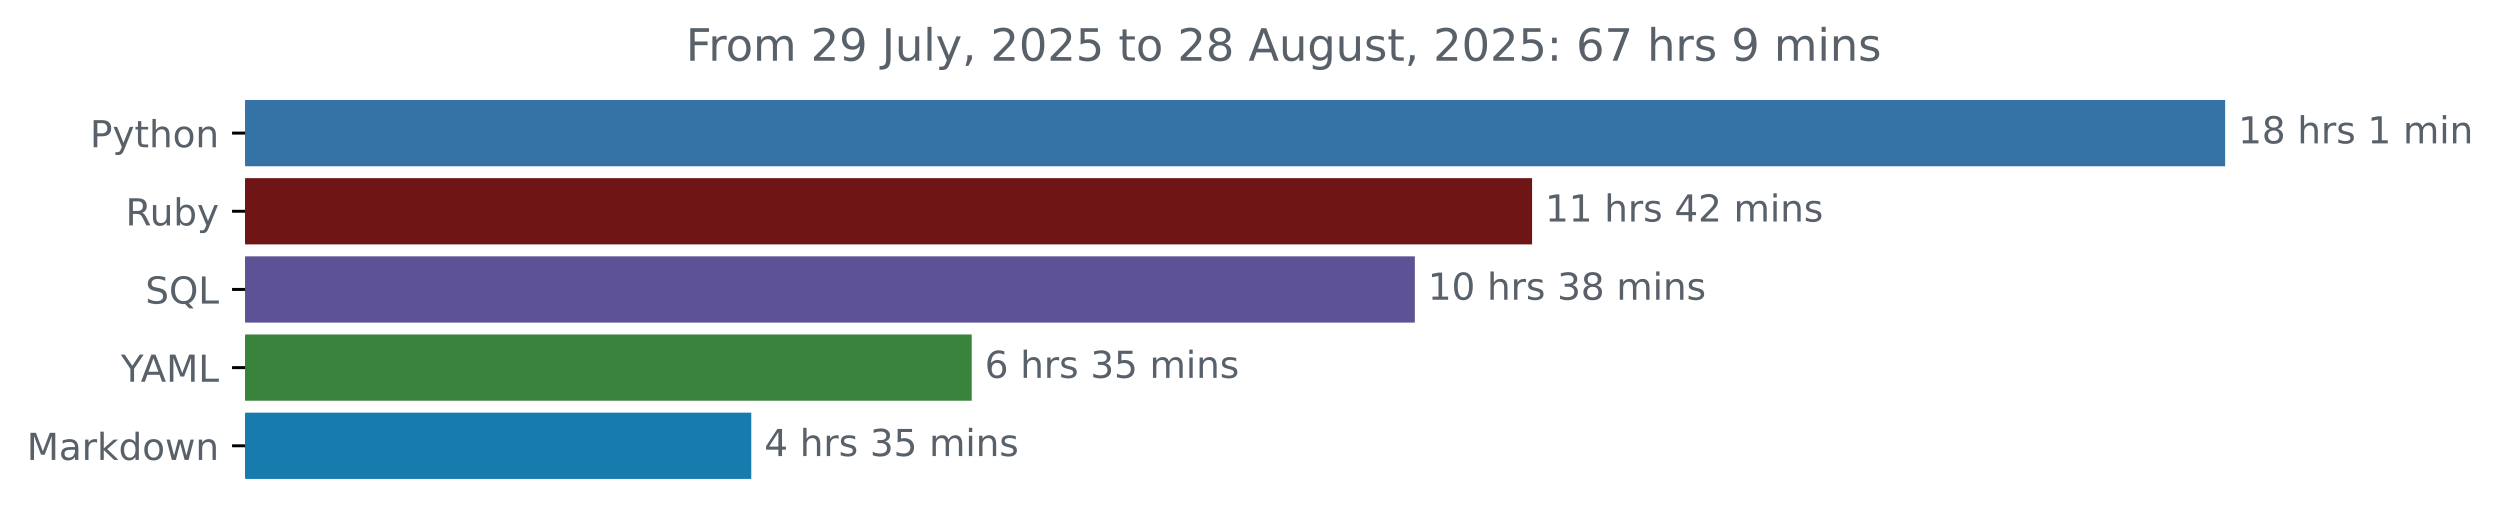
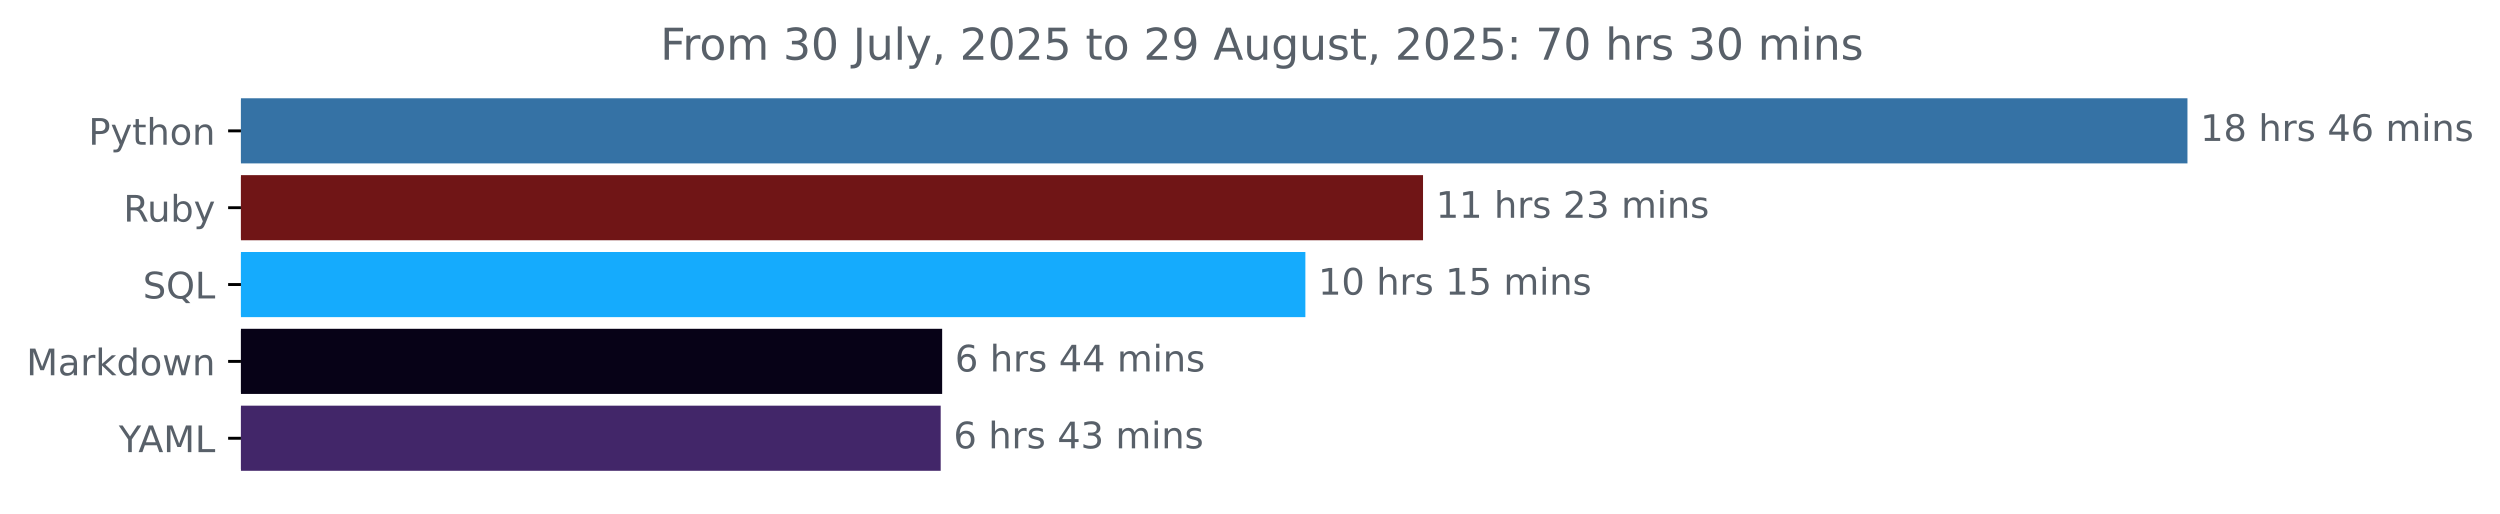
- <svg xmlns="http://www.w3.org/2000/svg" xmlns:xlink="http://www.w3.org/1999/xlink" width="671.605pt" height="140.398pt" viewBox="0 0 671.605 140.398" version="1.1">
+ <svg xmlns="http://www.w3.org/2000/svg" xmlns:xlink="http://www.w3.org/1999/xlink" width="683.177pt" height="140.398pt" viewBox="0 0 683.177 140.398" version="1.1">
  <defs>
    <style type="text/css">*{stroke-linejoin: round; stroke-linecap: butt}</style>
  </defs>
  <g id="figure_1">
    <g id="patch_1">
-       <path d="M 0 140.398  L 671.605 140.398  L 671.605 0  L 0 0  L 0 140.398  z " style="fill: none" />
+       <path d="M 0 140.398  L 683.177 140.398  L 683.177 0  L 0 0  L 0 140.398  z " style="fill: none" />
    </g>
    <g id="axes_1">
      <g id="patch_2">
-         <path d="M 65.841 27.358  L 597.269 27.358  L 597.269 44.158  L 65.841 44.158  z " clip-path="url(#p0f519777c2)" style="fill: #3572a5; stroke: #3572a5; stroke-linejoin: miter" />
+         <path d="M 65.841 27.358  L 597.269 27.358  L 597.269 44.158  L 65.841 44.158  z " clip-path="url(#pd93785feeb)" style="fill: #3572a5; stroke: #3572a5; stroke-linejoin: miter" />
      </g>
      <g id="patch_3">
-         <path d="M 65.841 48.358  L 411.081 48.358  L 411.081 65.158  L 65.841 65.158  z " clip-path="url(#p0f519777c2)" style="fill: #701516; stroke: #701516; stroke-linejoin: miter" />
+         <path d="M 65.841 48.358  L 388.372 48.358  L 388.372 65.158  L 65.841 65.158  z " clip-path="url(#pd93785feeb)" style="fill: #701516; stroke: #701516; stroke-linejoin: miter" />
      </g>
      <g id="patch_4">
-         <path d="M 65.841 69.358  L 379.587 69.358  L 379.587 86.158  L 65.841 86.158  z " clip-path="url(#p0f519777c2)" style="fill: #5d5296; stroke: #5d5296; stroke-linejoin: miter" />
+         <path d="M 65.841 69.358  L 356.219 69.358  L 356.219 86.158  L 65.841 86.158  z " clip-path="url(#pd93785feeb)" style="fill: #15abfd; stroke: #15abfd; stroke-linejoin: miter" />
      </g>
      <g id="patch_5">
-         <path d="M 65.841 90.358  L 260.546 90.358  L 260.546 107.158  L 65.841 107.158  z " clip-path="url(#p0f519777c2)" style="fill: #3a833c; stroke: #3a833c; stroke-linejoin: miter" />
+         <path d="M 65.841 90.358  L 256.963 90.358  L 256.963 107.158  L 65.841 107.158  z " clip-path="url(#pd93785feeb)" style="fill: #070217; stroke: #070217; stroke-linejoin: miter" />
      </g>
      <g id="patch_6">
-         <path d="M 65.841 111.358  L 201.322 111.358  L 201.322 128.158  L 65.841 128.158  z " clip-path="url(#p0f519777c2)" style="fill: #187bae; stroke: #187bae; stroke-linejoin: miter" />
+         <path d="M 65.841 111.358  L 256.564 111.358  L 256.564 128.158  L 65.841 128.158  z " clip-path="url(#pd93785feeb)" style="fill: #422669; stroke: #422669; stroke-linejoin: miter" />
      </g>
      <g id="matplotlib.axis_1" />
      <g id="matplotlib.axis_2">
        <g id="ytick_1">
          <g id="line2d_1">
            <defs>
-               <path id="m35b51a6758" d="M 0 0  L -3.5 0  " style="stroke: #000000; stroke-width: 0.8" />
+               <path id="m4aeedecb35" d="M 0 0  L -3.5 0  " style="stroke: #000000; stroke-width: 0.8" />
            </defs>
            <g>
-               <use xlink:href="#m35b51a6758" x="65.841" y="35.758" style="stroke: #000000; stroke-width: 0.8" />
+               <use xlink:href="#m4aeedecb35" x="65.841" y="35.758" style="stroke: #000000; stroke-width: 0.8" />
            </g>
          </g>
          <g id="text_1">
            <g style="fill: #586069" transform="translate(24.17813 39.55734) scale(0.1 -0.1)">
              <defs>
                <path id="DejaVuSans-50" d="M 1259 4147  L 1259 2394  L 2053 2394  Q 2494 2394 2734 2622  Q 2975 2850 2975 3272  Q 2975 3691 2734 3919  Q 2494 4147 2053 4147  L 1259 4147  z M 628 4666  L 2053 4666  Q 2838 4666 3239 4311  Q 3641 3956 3641 3272  Q 3641 2581 3239 2228  Q 2838 1875 2053 1875  L 1259 1875  L 1259 0  L 628 0  L 628 4666  z " transform="scale(0.015625)" />
                <path id="DejaVuSans-79" d="M 2059 -325  Q 1816 -950 1584 -1140  Q 1353 -1331 966 -1331  L 506 -1331  L 506 -850  L 844 -850  Q 1081 -850 1212 -737  Q 1344 -625 1503 -206  L 1606 56  L 191 3500  L 800 3500  L 1894 763  L 2988 3500  L 3597 3500  L 2059 -325  z " transform="scale(0.015625)" />
                <path id="DejaVuSans-74" d="M 1172 4494  L 1172 3500  L 2356 3500  L 2356 3053  L 1172 3053  L 1172 1153  Q 1172 725 1289 603  Q 1406 481 1766 481  L 2356 481  L 2356 0  L 1766 0  Q 1100 0 847 248  Q 594 497 594 1153  L 594 3053  L 172 3053  L 172 3500  L 594 3500  L 594 4494  L 1172 4494  z " transform="scale(0.015625)" />
                <path id="DejaVuSans-68" d="M 3513 2113  L 3513 0  L 2938 0  L 2938 2094  Q 2938 2591 2744 2837  Q 2550 3084 2163 3084  Q 1697 3084 1428 2787  Q 1159 2491 1159 1978  L 1159 0  L 581 0  L 581 4863  L 1159 4863  L 1159 2956  Q 1366 3272 1645 3428  Q 1925 3584 2291 3584  Q 2894 3584 3203 3211  Q 3513 2838 3513 2113  z " transform="scale(0.015625)" />
                <path id="DejaVuSans-6f" d="M 1959 3097  Q 1497 3097 1228 2736  Q 959 2375 959 1747  Q 959 1119 1226 758  Q 1494 397 1959 397  Q 2419 397 2687 759  Q 2956 1122 2956 1747  Q 2956 2369 2687 2733  Q 2419 3097 1959 3097  z M 1959 3584  Q 2709 3584 3137 3096  Q 3566 2609 3566 1747  Q 3566 888 3137 398  Q 2709 -91 1959 -91  Q 1206 -91 779 398  Q 353 888 353 1747  Q 353 2609 779 3096  Q 1206 3584 1959 3584  z " transform="scale(0.015625)" />
                <path id="DejaVuSans-6e" d="M 3513 2113  L 3513 0  L 2938 0  L 2938 2094  Q 2938 2591 2744 2837  Q 2550 3084 2163 3084  Q 1697 3084 1428 2787  Q 1159 2491 1159 1978  L 1159 0  L 581 0  L 581 3500  L 1159 3500  L 1159 2956  Q 1366 3272 1645 3428  Q 1925 3584 2291 3584  Q 2894 3584 3203 3211  Q 3513 2838 3513 2113  z " transform="scale(0.015625)" />
              </defs>
              <use xlink:href="#DejaVuSans-50" />
              <use xlink:href="#DejaVuSans-79" x="60.303" />
              <use xlink:href="#DejaVuSans-74" x="119.482" />
              <use xlink:href="#DejaVuSans-68" x="158.691" />
              <use xlink:href="#DejaVuSans-6f" x="222.07" />
              <use xlink:href="#DejaVuSans-6e" x="283.252" />
            </g>
          </g>
        </g>
        <g id="ytick_2">
          <g id="line2d_2">
            <g>
-               <use xlink:href="#m35b51a6758" x="65.841" y="56.758" style="stroke: #000000; stroke-width: 0.8" />
+               <use xlink:href="#m4aeedecb35" x="65.841" y="56.758" style="stroke: #000000; stroke-width: 0.8" />
            </g>
          </g>
          <g id="text_2">
            <g style="fill: #586069" transform="translate(33.7375 60.55734) scale(0.1 -0.1)">
              <defs>
                <path id="DejaVuSans-52" d="M 2841 2188  Q 3044 2119 3236 1894  Q 3428 1669 3622 1275  L 4263 0  L 3584 0  L 2988 1197  Q 2756 1666 2539 1819  Q 2322 1972 1947 1972  L 1259 1972  L 1259 0  L 628 0  L 628 4666  L 2053 4666  Q 2853 4666 3247 4331  Q 3641 3997 3641 3322  Q 3641 2881 3436 2590  Q 3231 2300 2841 2188  z M 1259 4147  L 1259 2491  L 2053 2491  Q 2509 2491 2742 2702  Q 2975 2913 2975 3322  Q 2975 3731 2742 3939  Q 2509 4147 2053 4147  L 1259 4147  z " transform="scale(0.015625)" />
                <path id="DejaVuSans-75" d="M 544 1381  L 544 3500  L 1119 3500  L 1119 1403  Q 1119 906 1312 657  Q 1506 409 1894 409  Q 2359 409 2629 706  Q 2900 1003 2900 1516  L 2900 3500  L 3475 3500  L 3475 0  L 2900 0  L 2900 538  Q 2691 219 2414 64  Q 2138 -91 1772 -91  Q 1169 -91 856 284  Q 544 659 544 1381  z M 1991 3584  L 1991 3584  z " transform="scale(0.015625)" />
                <path id="DejaVuSans-62" d="M 3116 1747  Q 3116 2381 2855 2742  Q 2594 3103 2138 3103  Q 1681 3103 1420 2742  Q 1159 2381 1159 1747  Q 1159 1113 1420 752  Q 1681 391 2138 391  Q 2594 391 2855 752  Q 3116 1113 3116 1747  z M 1159 2969  Q 1341 3281 1617 3432  Q 1894 3584 2278 3584  Q 2916 3584 3314 3078  Q 3713 2572 3713 1747  Q 3713 922 3314 415  Q 2916 -91 2278 -91  Q 1894 -91 1617 61  Q 1341 213 1159 525  L 1159 0  L 581 0  L 581 4863  L 1159 4863  L 1159 2969  z " transform="scale(0.015625)" />
              </defs>
              <use xlink:href="#DejaVuSans-52" />
              <use xlink:href="#DejaVuSans-75" x="64.982" />
              <use xlink:href="#DejaVuSans-62" x="128.361" />
              <use xlink:href="#DejaVuSans-79" x="191.838" />
            </g>
          </g>
        </g>
        <g id="ytick_3">
          <g id="line2d_3">
            <g>
-               <use xlink:href="#m35b51a6758" x="65.841" y="77.758" style="stroke: #000000; stroke-width: 0.8" />
+               <use xlink:href="#m4aeedecb35" x="65.841" y="77.758" style="stroke: #000000; stroke-width: 0.8" />
            </g>
          </g>
          <g id="text_3">
            <g style="fill: #586069" transform="translate(39.04844 81.55734) scale(0.1 -0.1)">
              <defs>
                <path id="DejaVuSans-53" d="M 3425 4513  L 3425 3897  Q 3066 4069 2747 4153  Q 2428 4238 2131 4238  Q 1616 4238 1336 4038  Q 1056 3838 1056 3469  Q 1056 3159 1242 3001  Q 1428 2844 1947 2747  L 2328 2669  Q 3034 2534 3370 2195  Q 3706 1856 3706 1288  Q 3706 609 3251 259  Q 2797 -91 1919 -91  Q 1588 -91 1214 -16  Q 841 59 441 206  L 441 856  Q 825 641 1194 531  Q 1563 422 1919 422  Q 2459 422 2753 634  Q 3047 847 3047 1241  Q 3047 1584 2836 1778  Q 2625 1972 2144 2069  L 1759 2144  Q 1053 2284 737 2584  Q 422 2884 422 3419  Q 422 4038 858 4394  Q 1294 4750 2059 4750  Q 2388 4750 2728 4690  Q 3069 4631 3425 4513  z " transform="scale(0.015625)" />
                <path id="DejaVuSans-51" d="M 2522 4238  Q 1834 4238 1429 3725  Q 1025 3213 1025 2328  Q 1025 1447 1429 934  Q 1834 422 2522 422  Q 3209 422 3611 934  Q 4013 1447 4013 2328  Q 4013 3213 3611 3725  Q 3209 4238 2522 4238  z M 3406 84  L 4238 -825  L 3475 -825  L 2784 -78  Q 2681 -84 2626 -87  Q 2572 -91 2522 -91  Q 1538 -91 948 567  Q 359 1225 359 2328  Q 359 3434 948 4092  Q 1538 4750 2522 4750  Q 3503 4750 4090 4092  Q 4678 3434 4678 2328  Q 4678 1516 4351 937  Q 4025 359 3406 84  z " transform="scale(0.015625)" />
                <path id="DejaVuSans-4c" d="M 628 4666  L 1259 4666  L 1259 531  L 3531 531  L 3531 0  L 628 0  L 628 4666  z " transform="scale(0.015625)" />
              </defs>
              <use xlink:href="#DejaVuSans-53" />
              <use xlink:href="#DejaVuSans-51" x="63.477" />
              <use xlink:href="#DejaVuSans-4c" x="142.188" />
            </g>
          </g>
        </g>
        <g id="ytick_4">
          <g id="line2d_4">
            <g>
-               <use xlink:href="#m35b51a6758" x="65.841" y="98.758" style="stroke: #000000; stroke-width: 0.8" />
+               <use xlink:href="#m4aeedecb35" x="65.841" y="98.758" style="stroke: #000000; stroke-width: 0.8" />
            </g>
          </g>
          <g id="text_4">
-             <g style="fill: #586069" transform="translate(32.46719 102.5573) scale(0.1 -0.1)">
-               <defs>
-                 <path id="DejaVuSans-59" d="M -13 4666  L 666 4666  L 1959 2747  L 3244 4666  L 3922 4666  L 2272 2222  L 2272 0  L 1638 0  L 1638 2222  L -13 4666  z " transform="scale(0.015625)" />
-                 <path id="DejaVuSans-41" d="M 2188 4044  L 1331 1722  L 3047 1722  L 2188 4044  z M 1831 4666  L 2547 4666  L 4325 0  L 3669 0  L 3244 1197  L 1141 1197  L 716 0  L 50 0  L 1831 4666  z " transform="scale(0.015625)" />
+             <g style="fill: #586069" transform="translate(7.2 102.5573) scale(0.1 -0.1)">
+               <defs>
                <path id="DejaVuSans-4d" d="M 628 4666  L 1569 4666  L 2759 1491  L 3956 4666  L 4897 4666  L 4897 0  L 4281 0  L 4281 4097  L 3078 897  L 2444 897  L 1241 4097  L 1241 0  L 628 0  L 628 4666  z " transform="scale(0.015625)" />
-               </defs>
-               <use xlink:href="#DejaVuSans-59" />
-               <use xlink:href="#DejaVuSans-41" x="53.334" />
-               <use xlink:href="#DejaVuSans-4d" x="121.742" />
-               <use xlink:href="#DejaVuSans-4c" x="208.021" />
-             </g>
-           </g>
-         </g>
-         <g id="ytick_5">
-           <g id="line2d_5">
-             <g>
-               <use xlink:href="#m35b51a6758" x="65.841" y="119.758" style="stroke: #000000; stroke-width: 0.8" />
-             </g>
-           </g>
-           <g id="text_5">
-             <g style="fill: #586069" transform="translate(7.2 123.5573) scale(0.1 -0.1)">
-               <defs>
                <path id="DejaVuSans-61" d="M 2194 1759  Q 1497 1759 1228 1600  Q 959 1441 959 1056  Q 959 750 1161 570  Q 1363 391 1709 391  Q 2188 391 2477 730  Q 2766 1069 2766 1631  L 2766 1759  L 2194 1759  z M 3341 1997  L 3341 0  L 2766 0  L 2766 531  Q 2569 213 2275 61  Q 1981 -91 1556 -91  Q 1019 -91 701 211  Q 384 513 384 1019  Q 384 1609 779 1909  Q 1175 2209 1959 2209  L 2766 2209  L 2766 2266  Q 2766 2663 2505 2880  Q 2244 3097 1772 3097  Q 1472 3097 1187 3025  Q 903 2953 641 2809  L 641 3341  Q 956 3463 1253 3523  Q 1550 3584 1831 3584  Q 2591 3584 2966 3190  Q 3341 2797 3341 1997  z " transform="scale(0.015625)" />
                <path id="DejaVuSans-72" d="M 2631 2963  Q 2534 3019 2420 3045  Q 2306 3072 2169 3072  Q 1681 3072 1420 2755  Q 1159 2438 1159 1844  L 1159 0  L 581 0  L 581 3500  L 1159 3500  L 1159 2956  Q 1341 3275 1631 3429  Q 1922 3584 2338 3584  Q 2397 3584 2469 3576  Q 2541 3569 2628 3553  L 2631 2963  z " transform="scale(0.015625)" />
                <path id="DejaVuSans-6b" d="M 581 4863  L 1159 4863  L 1159 1991  L 2875 3500  L 3609 3500  L 1753 1863  L 3688 0  L 2938 0  L 1159 1709  L 1159 0  L 581 0  L 581 4863  z " transform="scale(0.015625)" />
                <path id="DejaVuSans-64" d="M 2906 2969  L 2906 4863  L 3481 4863  L 3481 0  L 2906 0  L 2906 525  Q 2725 213 2448 61  Q 2172 -91 1784 -91  Q 1150 -91 751 415  Q 353 922 353 1747  Q 353 2572 751 3078  Q 1150 3584 1784 3584  Q 2172 3584 2448 3432  Q 2725 3281 2906 2969  z M 947 1747  Q 947 1113 1208 752  Q 1469 391 1925 391  Q 2381 391 2643 752  Q 2906 1113 2906 1747  Q 2906 2381 2643 2742  Q 2381 3103 1925 3103  Q 1469 3103 1208 2742  Q 947 2381 947 1747  z " transform="scale(0.015625)" />
                <path id="DejaVuSans-77" d="M 269 3500  L 844 3500  L 1563 769  L 2278 3500  L 2956 3500  L 3675 769  L 4391 3500  L 4966 3500  L 4050 0  L 3372 0  L 2619 2869  L 1863 0  L 1184 0  L 269 3500  z " transform="scale(0.015625)" />
              </defs>
              <use xlink:href="#DejaVuSans-4d" />
              <use xlink:href="#DejaVuSans-61" x="86.279" />
              <use xlink:href="#DejaVuSans-72" x="147.559" />
              <use xlink:href="#DejaVuSans-6b" x="188.672" />
              <use xlink:href="#DejaVuSans-64" x="246.582" />
              <use xlink:href="#DejaVuSans-6f" x="310.059" />
              <use xlink:href="#DejaVuSans-77" x="371.24" />
              <use xlink:href="#DejaVuSans-6e" x="453.027" />
            </g>
          </g>
        </g>
+         <g id="ytick_5">
+           <g id="line2d_5">
+             <g>
+               <use xlink:href="#m4aeedecb35" x="65.841" y="119.758" style="stroke: #000000; stroke-width: 0.8" />
+             </g>
+           </g>
+           <g id="text_5">
+             <g style="fill: #586069" transform="translate(32.46719 123.5573) scale(0.1 -0.1)">
+               <defs>
+                 <path id="DejaVuSans-59" d="M -13 4666  L 666 4666  L 1959 2747  L 3244 4666  L 3922 4666  L 2272 2222  L 2272 0  L 1638 0  L 1638 2222  L -13 4666  z " transform="scale(0.015625)" />
+                 <path id="DejaVuSans-41" d="M 2188 4044  L 1331 1722  L 3047 1722  L 2188 4044  z M 1831 4666  L 2547 4666  L 4325 0  L 3669 0  L 3244 1197  L 1141 1197  L 716 0  L 50 0  L 1831 4666  z " transform="scale(0.015625)" />
+               </defs>
+               <use xlink:href="#DejaVuSans-59" />
+               <use xlink:href="#DejaVuSans-41" x="53.334" />
+               <use xlink:href="#DejaVuSans-4d" x="121.742" />
+               <use xlink:href="#DejaVuSans-4c" x="208.021" />
+             </g>
+           </g>
+         </g>
      </g>
      <g id="text_6">
        <g style="fill: #586069" transform="translate(601.2692 38.5175) scale(0.1 -0.1)">
          <defs>
            <path id="DejaVuSans-31" d="M 794 531  L 1825 531  L 1825 4091  L 703 3866  L 703 4441  L 1819 4666  L 2450 4666  L 2450 531  L 3481 531  L 3481 0  L 794 0  L 794 531  z " transform="scale(0.015625)" />
            <path id="DejaVuSans-38" d="M 2034 2216  Q 1584 2216 1326 1975  Q 1069 1734 1069 1313  Q 1069 891 1326 650  Q 1584 409 2034 409  Q 2484 409 2743 651  Q 3003 894 3003 1313  Q 3003 1734 2745 1975  Q 2488 2216 2034 2216  z M 1403 2484  Q 997 2584 770 2862  Q 544 3141 544 3541  Q 544 4100 942 4425  Q 1341 4750 2034 4750  Q 2731 4750 3128 4425  Q 3525 4100 3525 3541  Q 3525 3141 3298 2862  Q 3072 2584 2669 2484  Q 3125 2378 3379 2068  Q 3634 1759 3634 1313  Q 3634 634 3220 271  Q 2806 -91 2034 -91  Q 1263 -91 848 271  Q 434 634 434 1313  Q 434 1759 690 2068  Q 947 2378 1403 2484  z M 1172 3481  Q 1172 3119 1398 2916  Q 1625 2713 2034 2713  Q 2441 2713 2670 2916  Q 2900 3119 2900 3481  Q 2900 3844 2670 4047  Q 2441 4250 2034 4250  Q 1625 4250 1398 4047  Q 1172 3844 1172 3481  z " transform="scale(0.015625)" />
            <path id="DejaVuSans-20" transform="scale(0.015625)" />
            <path id="DejaVuSans-73" d="M 2834 3397  L 2834 2853  Q 2591 2978 2328 3040  Q 2066 3103 1784 3103  Q 1356 3103 1142 2972  Q 928 2841 928 2578  Q 928 2378 1081 2264  Q 1234 2150 1697 2047  L 1894 2003  Q 2506 1872 2764 1633  Q 3022 1394 3022 966  Q 3022 478 2636 193  Q 2250 -91 1575 -91  Q 1294 -91 989 -36  Q 684 19 347 128  L 347 722  Q 666 556 975 473  Q 1284 391 1588 391  Q 1994 391 2212 530  Q 2431 669 2431 922  Q 2431 1156 2273 1281  Q 2116 1406 1581 1522  L 1381 1569  Q 847 1681 609 1914  Q 372 2147 372 2553  Q 372 3047 722 3315  Q 1072 3584 1716 3584  Q 2034 3584 2315 3537  Q 2597 3491 2834 3397  z " transform="scale(0.015625)" />
+             <path id="DejaVuSans-34" d="M 2419 4116  L 825 1625  L 2419 1625  L 2419 4116  z M 2253 4666  L 3047 4666  L 3047 1625  L 3713 1625  L 3713 1100  L 3047 1100  L 3047 0  L 2419 0  L 2419 1100  L 313 1100  L 313 1709  L 2253 4666  z " transform="scale(0.015625)" />
+             <path id="DejaVuSans-36" d="M 2113 2584  Q 1688 2584 1439 2293  Q 1191 2003 1191 1497  Q 1191 994 1439 701  Q 1688 409 2113 409  Q 2538 409 2786 701  Q 3034 994 3034 1497  Q 3034 2003 2786 2293  Q 2538 2584 2113 2584  z M 3366 4563  L 3366 3988  Q 3128 4100 2886 4159  Q 2644 4219 2406 4219  Q 1781 4219 1451 3797  Q 1122 3375 1075 2522  Q 1259 2794 1537 2939  Q 1816 3084 2150 3084  Q 2853 3084 3261 2657  Q 3669 2231 3669 1497  Q 3669 778 3244 343  Q 2819 -91 2113 -91  Q 1303 -91 875 529  Q 447 1150 447 2328  Q 447 3434 972 4092  Q 1497 4750 2381 4750  Q 2619 4750 2861 4703  Q 3103 4656 3366 4563  z " transform="scale(0.015625)" />
            <path id="DejaVuSans-6d" d="M 3328 2828  Q 3544 3216 3844 3400  Q 4144 3584 4550 3584  Q 5097 3584 5394 3201  Q 5691 2819 5691 2113  L 5691 0  L 5113 0  L 5113 2094  Q 5113 2597 4934 2840  Q 4756 3084 4391 3084  Q 3944 3084 3684 2787  Q 3425 2491 3425 1978  L 3425 0  L 2847 0  L 2847 2094  Q 2847 2600 2669 2842  Q 2491 3084 2119 3084  Q 1678 3084 1418 2786  Q 1159 2488 1159 1978  L 1159 0  L 581 0  L 581 3500  L 1159 3500  L 1159 2956  Q 1356 3278 1631 3431  Q 1906 3584 2284 3584  Q 2666 3584 2933 3390  Q 3200 3197 3328 2828  z " transform="scale(0.015625)" />
            <path id="DejaVuSans-69" d="M 603 3500  L 1178 3500  L 1178 0  L 603 0  L 603 3500  z M 603 4863  L 1178 4863  L 1178 4134  L 603 4134  L 603 4863  z " transform="scale(0.015625)" />
          </defs>
          <use xlink:href="#DejaVuSans-31" />
          <use xlink:href="#DejaVuSans-38" x="63.623" />
          <use xlink:href="#DejaVuSans-20" x="127.246" />
          <use xlink:href="#DejaVuSans-68" x="159.033" />
          <use xlink:href="#DejaVuSans-72" x="222.412" />
          <use xlink:href="#DejaVuSans-73" x="263.525" />
          <use xlink:href="#DejaVuSans-20" x="315.625" />
-           <use xlink:href="#DejaVuSans-31" x="347.412" />
-           <use xlink:href="#DejaVuSans-20" x="411.035" />
-           <use xlink:href="#DejaVuSans-6d" x="442.822" />
-           <use xlink:href="#DejaVuSans-69" x="540.234" />
-           <use xlink:href="#DejaVuSans-6e" x="568.018" />
+           <use xlink:href="#DejaVuSans-34" x="347.412" />
+           <use xlink:href="#DejaVuSans-36" x="411.035" />
+           <use xlink:href="#DejaVuSans-20" x="474.658" />
+           <use xlink:href="#DejaVuSans-6d" x="506.445" />
+           <use xlink:href="#DejaVuSans-69" x="603.857" />
+           <use xlink:href="#DejaVuSans-6e" x="631.641" />
+           <use xlink:href="#DejaVuSans-73" x="695.02" />
        </g>
      </g>
      <g id="text_7">
-         <g style="fill: #586069" transform="translate(415.081 59.5175) scale(0.1 -0.1)">
+         <g style="fill: #586069" transform="translate(392.3724 59.5175) scale(0.1 -0.1)">
          <defs>
-             <path id="DejaVuSans-34" d="M 2419 4116  L 825 1625  L 2419 1625  L 2419 4116  z M 2253 4666  L 3047 4666  L 3047 1625  L 3713 1625  L 3713 1100  L 3047 1100  L 3047 0  L 2419 0  L 2419 1100  L 313 1100  L 313 1709  L 2253 4666  z " transform="scale(0.015625)" />
            <path id="DejaVuSans-32" d="M 1228 531  L 3431 531  L 3431 0  L 469 0  L 469 531  Q 828 903 1448 1529  Q 2069 2156 2228 2338  Q 2531 2678 2651 2914  Q 2772 3150 2772 3378  Q 2772 3750 2511 3984  Q 2250 4219 1831 4219  Q 1534 4219 1204 4116  Q 875 4013 500 3803  L 500 4441  Q 881 4594 1212 4672  Q 1544 4750 1819 4750  Q 2544 4750 2975 4387  Q 3406 4025 3406 3419  Q 3406 3131 3298 2873  Q 3191 2616 2906 2266  Q 2828 2175 2409 1742  Q 1991 1309 1228 531  z " transform="scale(0.015625)" />
+             <path id="DejaVuSans-33" d="M 2597 2516  Q 3050 2419 3304 2112  Q 3559 1806 3559 1356  Q 3559 666 3084 287  Q 2609 -91 1734 -91  Q 1441 -91 1130 -33  Q 819 25 488 141  L 488 750  Q 750 597 1062 519  Q 1375 441 1716 441  Q 2309 441 2620 675  Q 2931 909 2931 1356  Q 2931 1769 2642 2001  Q 2353 2234 1838 2234  L 1294 2234  L 1294 2753  L 1863 2753  Q 2328 2753 2575 2939  Q 2822 3125 2822 3475  Q 2822 3834 2567 4026  Q 2313 4219 1838 4219  Q 1578 4219 1281 4162  Q 984 4106 628 3988  L 628 4550  Q 988 4650 1302 4700  Q 1616 4750 1894 4750  Q 2613 4750 3031 4423  Q 3450 4097 3450 3541  Q 3450 3153 3228 2886  Q 3006 2619 2597 2516  z " transform="scale(0.015625)" />
          </defs>
          <use xlink:href="#DejaVuSans-31" />
          <use xlink:href="#DejaVuSans-31" x="63.623" />
          <use xlink:href="#DejaVuSans-20" x="127.246" />
          <use xlink:href="#DejaVuSans-68" x="159.033" />
          <use xlink:href="#DejaVuSans-72" x="222.412" />
          <use xlink:href="#DejaVuSans-73" x="263.525" />
          <use xlink:href="#DejaVuSans-20" x="315.625" />
-           <use xlink:href="#DejaVuSans-34" x="347.412" />
-           <use xlink:href="#DejaVuSans-32" x="411.035" />
+           <use xlink:href="#DejaVuSans-32" x="347.412" />
+           <use xlink:href="#DejaVuSans-33" x="411.035" />
          <use xlink:href="#DejaVuSans-20" x="474.658" />
          <use xlink:href="#DejaVuSans-6d" x="506.445" />
          <use xlink:href="#DejaVuSans-69" x="603.857" />
          <use xlink:href="#DejaVuSans-6e" x="631.641" />
          <use xlink:href="#DejaVuSans-73" x="695.02" />
        </g>
      </g>
      <g id="text_8">
-         <g style="fill: #586069" transform="translate(383.5875 80.5175) scale(0.1 -0.1)">
+         <g style="fill: #586069" transform="translate(360.2191 80.5175) scale(0.1 -0.1)">
          <defs>
            <path id="DejaVuSans-30" d="M 2034 4250  Q 1547 4250 1301 3770  Q 1056 3291 1056 2328  Q 1056 1369 1301 889  Q 1547 409 2034 409  Q 2525 409 2770 889  Q 3016 1369 3016 2328  Q 3016 3291 2770 3770  Q 2525 4250 2034 4250  z M 2034 4750  Q 2819 4750 3233 4129  Q 3647 3509 3647 2328  Q 3647 1150 3233 529  Q 2819 -91 2034 -91  Q 1250 -91 836 529  Q 422 1150 422 2328  Q 422 3509 836 4129  Q 1250 4750 2034 4750  z " transform="scale(0.015625)" />
-             <path id="DejaVuSans-33" d="M 2597 2516  Q 3050 2419 3304 2112  Q 3559 1806 3559 1356  Q 3559 666 3084 287  Q 2609 -91 1734 -91  Q 1441 -91 1130 -33  Q 819 25 488 141  L 488 750  Q 750 597 1062 519  Q 1375 441 1716 441  Q 2309 441 2620 675  Q 2931 909 2931 1356  Q 2931 1769 2642 2001  Q 2353 2234 1838 2234  L 1294 2234  L 1294 2753  L 1863 2753  Q 2328 2753 2575 2939  Q 2822 3125 2822 3475  Q 2822 3834 2567 4026  Q 2313 4219 1838 4219  Q 1578 4219 1281 4162  Q 984 4106 628 3988  L 628 4550  Q 988 4650 1302 4700  Q 1616 4750 1894 4750  Q 2613 4750 3031 4423  Q 3450 4097 3450 3541  Q 3450 3153 3228 2886  Q 3006 2619 2597 2516  z " transform="scale(0.015625)" />
+             <path id="DejaVuSans-35" d="M 691 4666  L 3169 4666  L 3169 4134  L 1269 4134  L 1269 2991  Q 1406 3038 1543 3061  Q 1681 3084 1819 3084  Q 2600 3084 3056 2656  Q 3513 2228 3513 1497  Q 3513 744 3044 326  Q 2575 -91 1722 -91  Q 1428 -91 1123 -41  Q 819 9 494 109  L 494 744  Q 775 591 1075 516  Q 1375 441 1709 441  Q 2250 441 2565 725  Q 2881 1009 2881 1497  Q 2881 1984 2565 2268  Q 2250 2553 1709 2553  Q 1456 2553 1204 2497  Q 953 2441 691 2322  L 691 4666  z " transform="scale(0.015625)" />
          </defs>
          <use xlink:href="#DejaVuSans-31" />
          <use xlink:href="#DejaVuSans-30" x="63.623" />
          <use xlink:href="#DejaVuSans-20" x="127.246" />
          <use xlink:href="#DejaVuSans-68" x="159.033" />
          <use xlink:href="#DejaVuSans-72" x="222.412" />
          <use xlink:href="#DejaVuSans-73" x="263.525" />
          <use xlink:href="#DejaVuSans-20" x="315.625" />
-           <use xlink:href="#DejaVuSans-33" x="347.412" />
-           <use xlink:href="#DejaVuSans-38" x="411.035" />
+           <use xlink:href="#DejaVuSans-31" x="347.412" />
+           <use xlink:href="#DejaVuSans-35" x="411.035" />
          <use xlink:href="#DejaVuSans-20" x="474.658" />
          <use xlink:href="#DejaVuSans-6d" x="506.445" />
          <use xlink:href="#DejaVuSans-69" x="603.857" />
          <use xlink:href="#DejaVuSans-6e" x="631.641" />
          <use xlink:href="#DejaVuSans-73" x="695.02" />
        </g>
      </g>
      <g id="text_9">
-         <g style="fill: #586069" transform="translate(264.5459 101.5175) scale(0.1 -0.1)">
-           <defs>
-             <path id="DejaVuSans-36" d="M 2113 2584  Q 1688 2584 1439 2293  Q 1191 2003 1191 1497  Q 1191 994 1439 701  Q 1688 409 2113 409  Q 2538 409 2786 701  Q 3034 994 3034 1497  Q 3034 2003 2786 2293  Q 2538 2584 2113 2584  z M 3366 4563  L 3366 3988  Q 3128 4100 2886 4159  Q 2644 4219 2406 4219  Q 1781 4219 1451 3797  Q 1122 3375 1075 2522  Q 1259 2794 1537 2939  Q 1816 3084 2150 3084  Q 2853 3084 3261 2657  Q 3669 2231 3669 1497  Q 3669 778 3244 343  Q 2819 -91 2113 -91  Q 1303 -91 875 529  Q 447 1150 447 2328  Q 447 3434 972 4092  Q 1497 4750 2381 4750  Q 2619 4750 2861 4703  Q 3103 4656 3366 4563  z " transform="scale(0.015625)" />
-             <path id="DejaVuSans-35" d="M 691 4666  L 3169 4666  L 3169 4134  L 1269 4134  L 1269 2991  Q 1406 3038 1543 3061  Q 1681 3084 1819 3084  Q 2600 3084 3056 2656  Q 3513 2228 3513 1497  Q 3513 744 3044 326  Q 2575 -91 1722 -91  Q 1428 -91 1123 -41  Q 819 9 494 109  L 494 744  Q 775 591 1075 516  Q 1375 441 1709 441  Q 2250 441 2565 725  Q 2881 1009 2881 1497  Q 2881 1984 2565 2268  Q 2250 2553 1709 2553  Q 1456 2553 1204 2497  Q 953 2441 691 2322  L 691 4666  z " transform="scale(0.015625)" />
-           </defs>
+         <g style="fill: #586069" transform="translate(260.9632 101.5175) scale(0.1 -0.1)">
          <use xlink:href="#DejaVuSans-36" />
          <use xlink:href="#DejaVuSans-20" x="63.623" />
          <use xlink:href="#DejaVuSans-68" x="95.41" />
          <use xlink:href="#DejaVuSans-72" x="158.789" />
          <use xlink:href="#DejaVuSans-73" x="199.902" />
          <use xlink:href="#DejaVuSans-20" x="252.002" />
-           <use xlink:href="#DejaVuSans-33" x="283.789" />
-           <use xlink:href="#DejaVuSans-35" x="347.412" />
+           <use xlink:href="#DejaVuSans-34" x="283.789" />
+           <use xlink:href="#DejaVuSans-34" x="347.412" />
          <use xlink:href="#DejaVuSans-20" x="411.035" />
          <use xlink:href="#DejaVuSans-6d" x="442.822" />
          <use xlink:href="#DejaVuSans-69" x="540.234" />
          <use xlink:href="#DejaVuSans-6e" x="568.018" />
          <use xlink:href="#DejaVuSans-73" x="631.396" />
        </g>
      </g>
      <g id="text_10">
-         <g style="fill: #586069" transform="translate(205.3222 122.5175) scale(0.1 -0.1)">
-           <use xlink:href="#DejaVuSans-34" />
+         <g style="fill: #586069" transform="translate(260.5638 122.5175) scale(0.1 -0.1)">
+           <use xlink:href="#DejaVuSans-36" />
          <use xlink:href="#DejaVuSans-20" x="63.623" />
          <use xlink:href="#DejaVuSans-68" x="95.41" />
          <use xlink:href="#DejaVuSans-72" x="158.789" />
          <use xlink:href="#DejaVuSans-73" x="199.902" />
          <use xlink:href="#DejaVuSans-20" x="252.002" />
-           <use xlink:href="#DejaVuSans-33" x="283.789" />
-           <use xlink:href="#DejaVuSans-35" x="347.412" />
+           <use xlink:href="#DejaVuSans-34" x="283.789" />
+           <use xlink:href="#DejaVuSans-33" x="347.412" />
          <use xlink:href="#DejaVuSans-20" x="411.035" />
          <use xlink:href="#DejaVuSans-6d" x="442.822" />
          <use xlink:href="#DejaVuSans-69" x="540.234" />
          <use xlink:href="#DejaVuSans-6e" x="568.018" />
          <use xlink:href="#DejaVuSans-73" x="631.396" />
        </g>
      </g>
      <g id="text_11">
-         <g style="fill: #586069" transform="translate(184.26 16.31812) scale(0.12 -0.12)">
+         <g style="fill: #586069" transform="translate(180.4425 16.31812) scale(0.12 -0.12)">
          <defs>
            <path id="DejaVuSans-46" d="M 628 4666  L 3309 4666  L 3309 4134  L 1259 4134  L 1259 2759  L 3109 2759  L 3109 2228  L 1259 2228  L 1259 0  L 628 0  L 628 4666  z " transform="scale(0.015625)" />
-             <path id="DejaVuSans-39" d="M 703 97  L 703 672  Q 941 559 1184 500  Q 1428 441 1663 441  Q 2288 441 2617 861  Q 2947 1281 2994 2138  Q 2813 1869 2534 1725  Q 2256 1581 1919 1581  Q 1219 1581 811 2004  Q 403 2428 403 3163  Q 403 3881 828 4315  Q 1253 4750 1959 4750  Q 2769 4750 3195 4129  Q 3622 3509 3622 2328  Q 3622 1225 3098 567  Q 2575 -91 1691 -91  Q 1453 -91 1209 -44  Q 966 3 703 97  z M 1959 2075  Q 2384 2075 2632 2365  Q 2881 2656 2881 3163  Q 2881 3666 2632 3958  Q 2384 4250 1959 4250  Q 1534 4250 1286 3958  Q 1038 3666 1038 3163  Q 1038 2656 1286 2365  Q 1534 2075 1959 2075  z " transform="scale(0.015625)" />
            <path id="DejaVuSans-4a" d="M 628 4666  L 1259 4666  L 1259 325  Q 1259 -519 939 -900  Q 619 -1281 -91 -1281  L -331 -1281  L -331 -750  L -134 -750  Q 284 -750 456 -515  Q 628 -281 628 325  L 628 4666  z " transform="scale(0.015625)" />
            <path id="DejaVuSans-6c" d="M 603 4863  L 1178 4863  L 1178 0  L 603 0  L 603 4863  z " transform="scale(0.015625)" />
            <path id="DejaVuSans-2c" d="M 750 794  L 1409 794  L 1409 256  L 897 -744  L 494 -744  L 750 256  L 750 794  z " transform="scale(0.015625)" />
+             <path id="DejaVuSans-39" d="M 703 97  L 703 672  Q 941 559 1184 500  Q 1428 441 1663 441  Q 2288 441 2617 861  Q 2947 1281 2994 2138  Q 2813 1869 2534 1725  Q 2256 1581 1919 1581  Q 1219 1581 811 2004  Q 403 2428 403 3163  Q 403 3881 828 4315  Q 1253 4750 1959 4750  Q 2769 4750 3195 4129  Q 3622 3509 3622 2328  Q 3622 1225 3098 567  Q 2575 -91 1691 -91  Q 1453 -91 1209 -44  Q 966 3 703 97  z M 1959 2075  Q 2384 2075 2632 2365  Q 2881 2656 2881 3163  Q 2881 3666 2632 3958  Q 2384 4250 1959 4250  Q 1534 4250 1286 3958  Q 1038 3666 1038 3163  Q 1038 2656 1286 2365  Q 1534 2075 1959 2075  z " transform="scale(0.015625)" />
            <path id="DejaVuSans-67" d="M 2906 1791  Q 2906 2416 2648 2759  Q 2391 3103 1925 3103  Q 1463 3103 1205 2759  Q 947 2416 947 1791  Q 947 1169 1205 825  Q 1463 481 1925 481  Q 2391 481 2648 825  Q 2906 1169 2906 1791  z M 3481 434  Q 3481 -459 3084 -895  Q 2688 -1331 1869 -1331  Q 1566 -1331 1297 -1286  Q 1028 -1241 775 -1147  L 775 -588  Q 1028 -725 1275 -790  Q 1522 -856 1778 -856  Q 2344 -856 2625 -561  Q 2906 -266 2906 331  L 2906 616  Q 2728 306 2450 153  Q 2172 0 1784 0  Q 1141 0 747 490  Q 353 981 353 1791  Q 353 2603 747 3093  Q 1141 3584 1784 3584  Q 2172 3584 2450 3431  Q 2728 3278 2906 2969  L 2906 3500  L 3481 3500  L 3481 434  z " transform="scale(0.015625)" />
            <path id="DejaVuSans-3a" d="M 750 794  L 1409 794  L 1409 0  L 750 0  L 750 794  z M 750 3309  L 1409 3309  L 1409 2516  L 750 2516  L 750 3309  z " transform="scale(0.015625)" />
            <path id="DejaVuSans-37" d="M 525 4666  L 3525 4666  L 3525 4397  L 1831 0  L 1172 0  L 2766 4134  L 525 4134  L 525 4666  z " transform="scale(0.015625)" />
          </defs>
          <use xlink:href="#DejaVuSans-46" />
          <use xlink:href="#DejaVuSans-72" x="50.27" />
          <use xlink:href="#DejaVuSans-6f" x="89.133" />
          <use xlink:href="#DejaVuSans-6d" x="150.314" />
          <use xlink:href="#DejaVuSans-20" x="247.727" />
-           <use xlink:href="#DejaVuSans-32" x="279.514" />
-           <use xlink:href="#DejaVuSans-39" x="343.137" />
+           <use xlink:href="#DejaVuSans-33" x="279.514" />
+           <use xlink:href="#DejaVuSans-30" x="343.137" />
          <use xlink:href="#DejaVuSans-20" x="406.76" />
          <use xlink:href="#DejaVuSans-4a" x="438.547" />
          <use xlink:href="#DejaVuSans-75" x="468.039" />
          <use xlink:href="#DejaVuSans-6c" x="531.418" />
          <use xlink:href="#DejaVuSans-79" x="559.201" />
          <use xlink:href="#DejaVuSans-2c" x="618.381" />
          <use xlink:href="#DejaVuSans-20" x="650.168" />
          <use xlink:href="#DejaVuSans-32" x="681.955" />
          <use xlink:href="#DejaVuSans-30" x="745.578" />
          <use xlink:href="#DejaVuSans-32" x="809.201" />
          <use xlink:href="#DejaVuSans-35" x="872.824" />
          <use xlink:href="#DejaVuSans-20" x="936.447" />
          <use xlink:href="#DejaVuSans-74" x="968.234" />
          <use xlink:href="#DejaVuSans-6f" x="1007.443" />
          <use xlink:href="#DejaVuSans-20" x="1068.625" />
          <use xlink:href="#DejaVuSans-32" x="1100.412" />
-           <use xlink:href="#DejaVuSans-38" x="1164.035" />
+           <use xlink:href="#DejaVuSans-39" x="1164.035" />
          <use xlink:href="#DejaVuSans-20" x="1227.658" />
          <use xlink:href="#DejaVuSans-41" x="1259.445" />
          <use xlink:href="#DejaVuSans-75" x="1327.854" />
          <use xlink:href="#DejaVuSans-67" x="1391.232" />
          <use xlink:href="#DejaVuSans-75" x="1454.709" />
          <use xlink:href="#DejaVuSans-73" x="1518.088" />
          <use xlink:href="#DejaVuSans-74" x="1570.188" />
          <use xlink:href="#DejaVuSans-2c" x="1609.396" />
          <use xlink:href="#DejaVuSans-20" x="1641.184" />
          <use xlink:href="#DejaVuSans-32" x="1672.971" />
          <use xlink:href="#DejaVuSans-30" x="1736.594" />
          <use xlink:href="#DejaVuSans-32" x="1800.217" />
          <use xlink:href="#DejaVuSans-35" x="1863.84" />
          <use xlink:href="#DejaVuSans-3a" x="1927.463" />
          <use xlink:href="#DejaVuSans-20" x="1961.154" />
-           <use xlink:href="#DejaVuSans-36" x="1992.941" />
-           <use xlink:href="#DejaVuSans-37" x="2056.564" />
+           <use xlink:href="#DejaVuSans-37" x="1992.941" />
+           <use xlink:href="#DejaVuSans-30" x="2056.564" />
          <use xlink:href="#DejaVuSans-20" x="2120.188" />
          <use xlink:href="#DejaVuSans-68" x="2151.975" />
          <use xlink:href="#DejaVuSans-72" x="2215.354" />
          <use xlink:href="#DejaVuSans-73" x="2256.467" />
          <use xlink:href="#DejaVuSans-20" x="2308.566" />
-           <use xlink:href="#DejaVuSans-39" x="2340.354" />
-           <use xlink:href="#DejaVuSans-20" x="2403.977" />
-           <use xlink:href="#DejaVuSans-6d" x="2435.764" />
-           <use xlink:href="#DejaVuSans-69" x="2533.176" />
-           <use xlink:href="#DejaVuSans-6e" x="2560.959" />
-           <use xlink:href="#DejaVuSans-73" x="2624.338" />
+           <use xlink:href="#DejaVuSans-33" x="2340.354" />
+           <use xlink:href="#DejaVuSans-30" x="2403.977" />
+           <use xlink:href="#DejaVuSans-20" x="2467.6" />
+           <use xlink:href="#DejaVuSans-6d" x="2499.387" />
+           <use xlink:href="#DejaVuSans-69" x="2596.799" />
+           <use xlink:href="#DejaVuSans-6e" x="2624.582" />
+           <use xlink:href="#DejaVuSans-73" x="2687.961" />
        </g>
      </g>
    </g>
  </g>
  <defs>
-     <clipPath id="p0f519777c2">
+     <clipPath id="pd93785feeb">
      <rect x="65.841" y="22.318" width="558" height="110.88" />
    </clipPath>
  </defs>
</svg>
